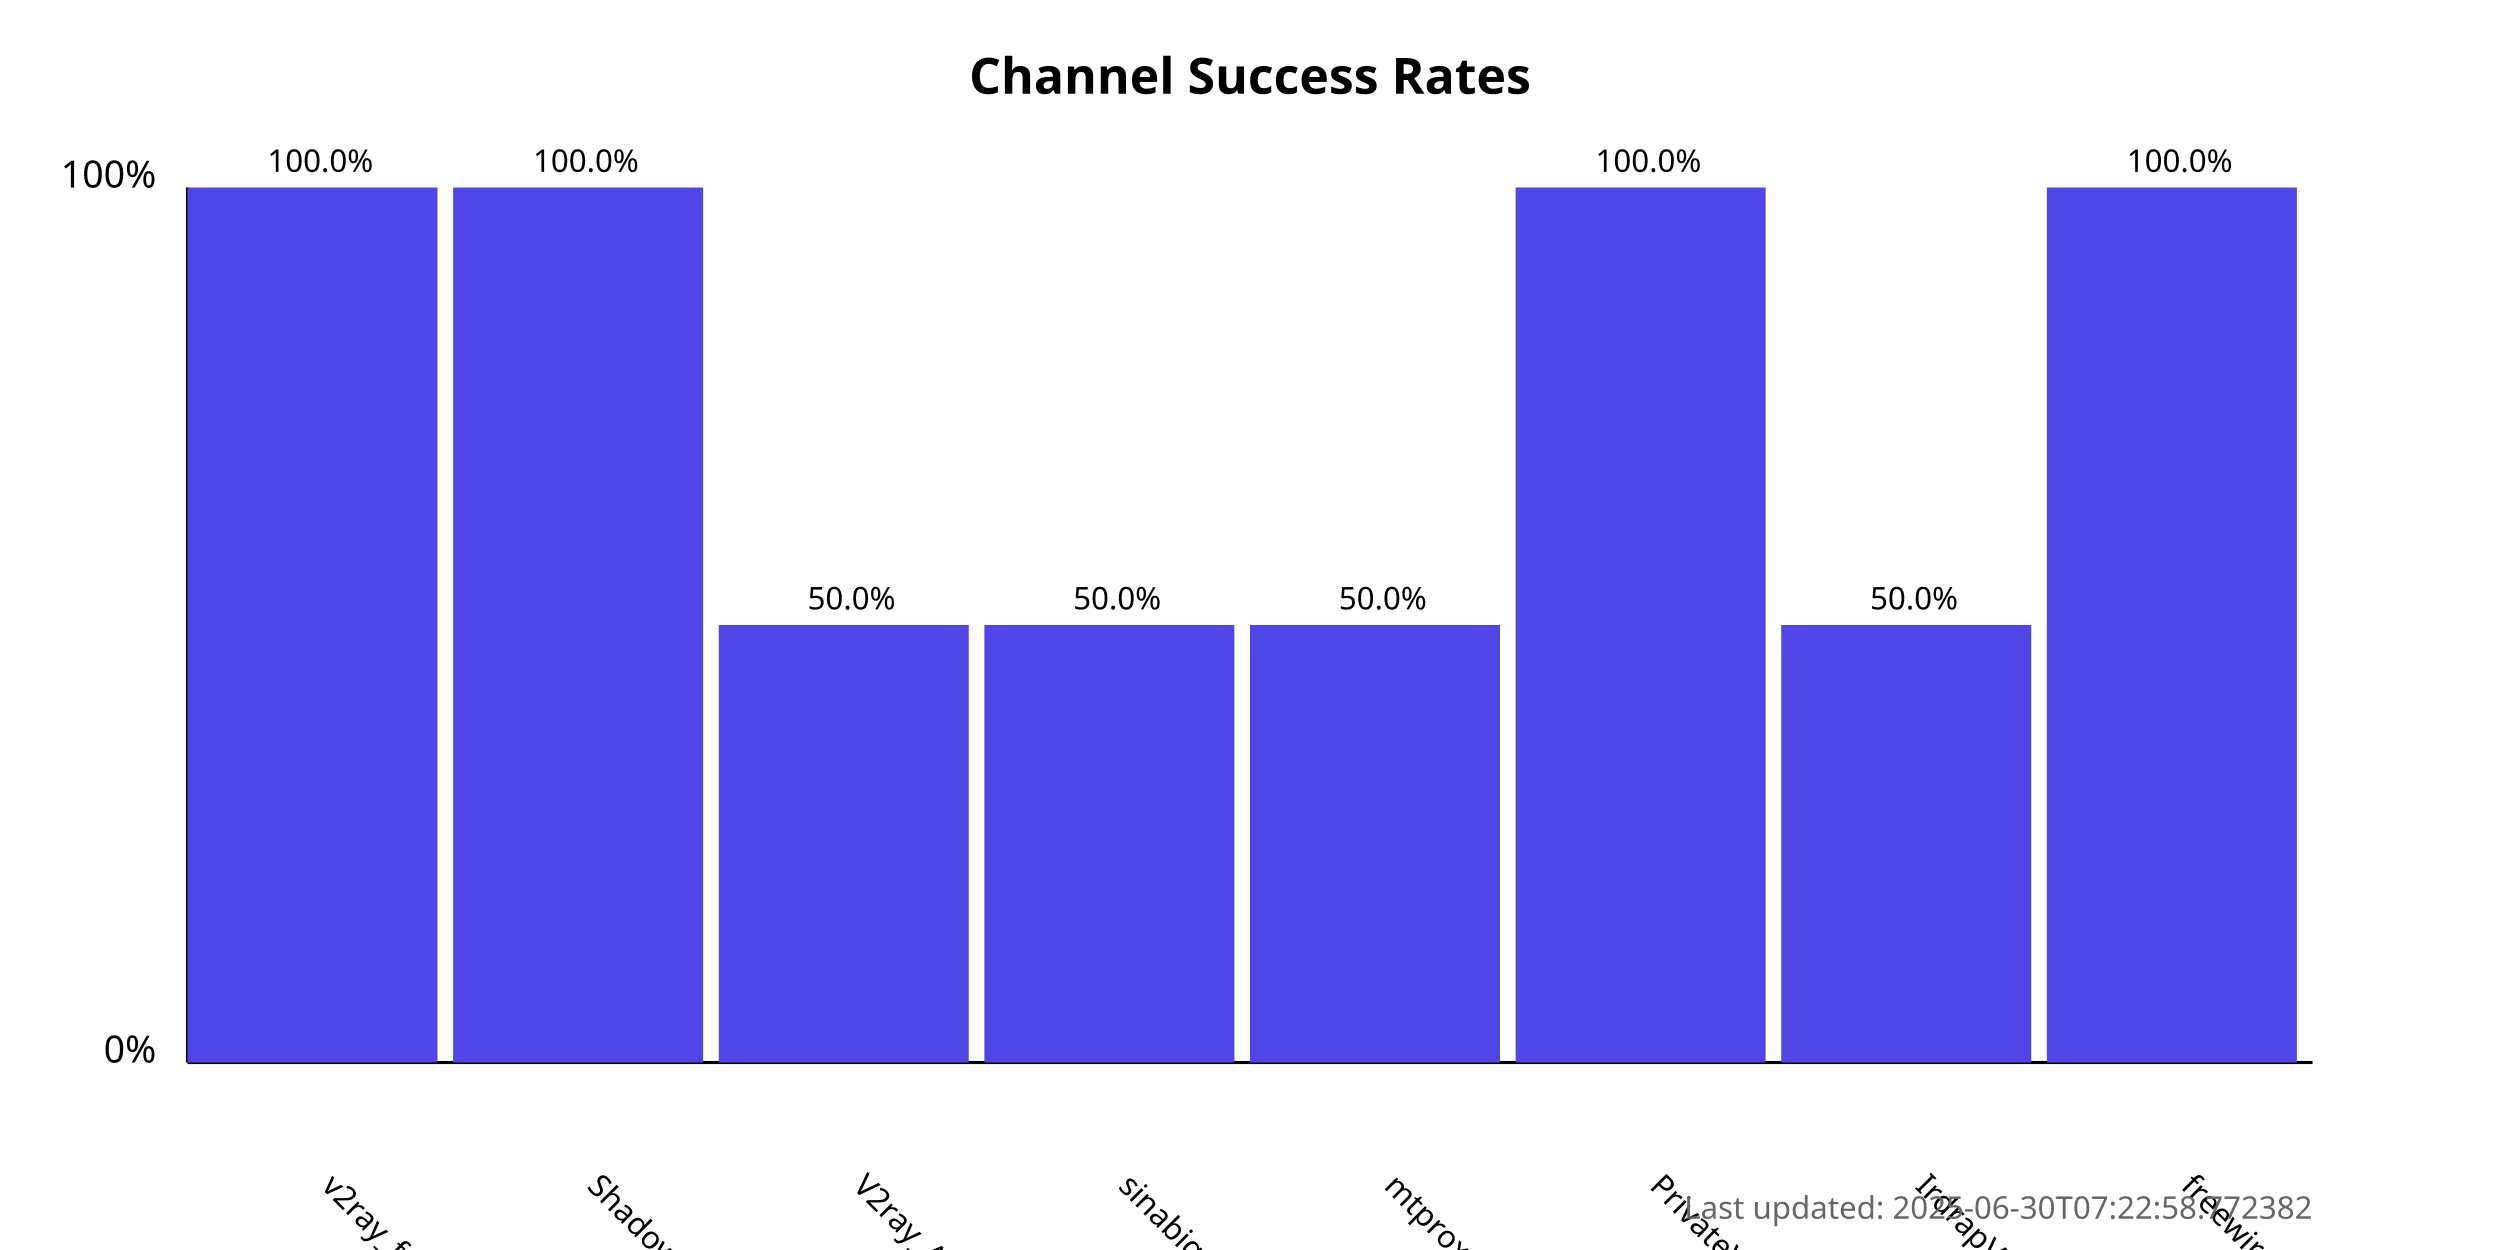
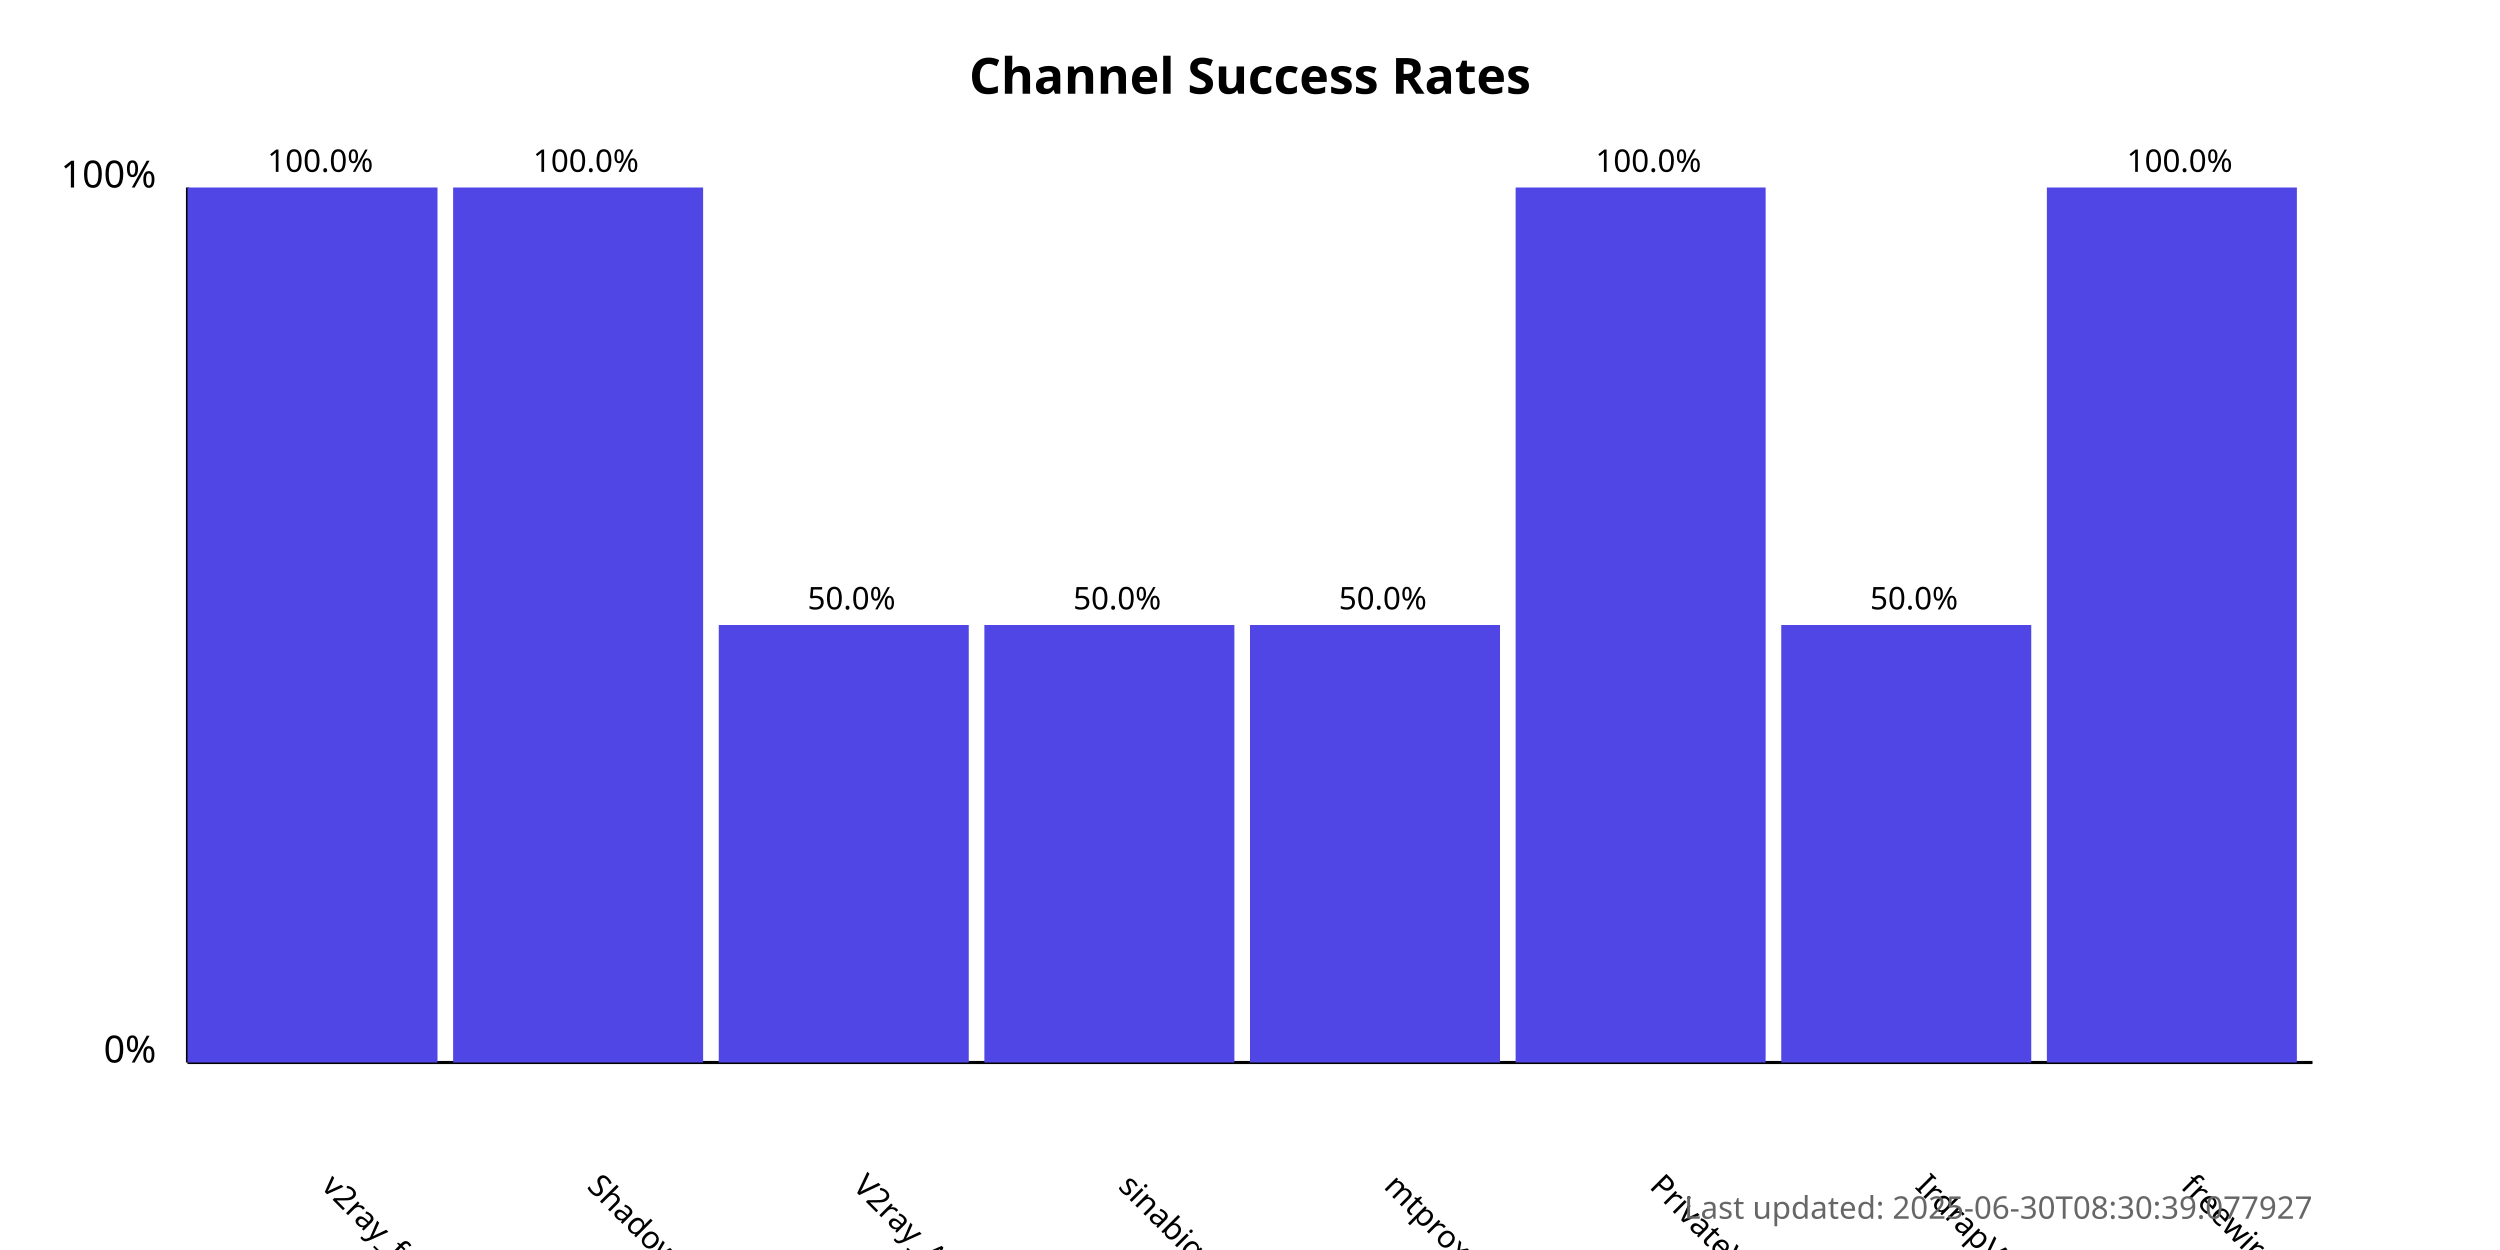
<svg xmlns="http://www.w3.org/2000/svg" width="800" height="400">
  <style>
            .chart-title { font: bold 16px sans-serif; }
            .axis-label { font: 12px sans-serif; }
            .tick-label { font: 10px sans-serif; }
            .bar { fill: #4f46e5; }
            .bar:hover { fill: #6366f1; }
            .timestamp { font: 10px sans-serif; fill: #666; }
        </style>
  <text x="400.0" y="30" text-anchor="middle" class="chart-title">
            Channel Success Rates
        </text>
  <line x1="60" y1="340" x2="60" y2="60" stroke="black" stroke-width="1" />
  <line x1="60" y1="340" x2="740" y2="340" stroke="black" stroke-width="1" />
  <text x="50" y="340" text-anchor="end" class="axis-label">0%</text>
  <text x="50" y="60" text-anchor="end" class="axis-label">100%</text>
  <g>
    <rect x="60" y="60.0" width="80.0" height="280.0" class="bar" />
    <text x="102.5" y="380" transform="rotate(45, 102.5, 380)" text-anchor="start" class="tick-label">
                v2ray_free_conf
            </text>
    <text x="102.5" y="55.0" text-anchor="middle" class="tick-label">
                100.0%
            </text>
  </g>
  <g>
    <rect x="145.0" y="60.0" width="80.0" height="280.0" class="bar" />
    <text x="187.5" y="380" transform="rotate(45, 187.5, 380)" text-anchor="start" class="tick-label">
                ShadowProxy66
            </text>
    <text x="187.5" y="55.0" text-anchor="middle" class="tick-label">
                100.0%
            </text>
  </g>
  <g>
    <rect x="230.0" y="200.0" width="80.0" height="140.0" class="bar" />
    <text x="272.5" y="380" transform="rotate(45, 272.5, 380)" text-anchor="start" class="tick-label">
                V2ray_Alpha
            </text>
    <text x="272.5" y="195.0" text-anchor="middle" class="tick-label">
                50.0%
            </text>
  </g>
  <g>
    <rect x="315.0" y="200.0" width="80.0" height="140.0" class="bar" />
    <text x="357.5" y="380" transform="rotate(45, 357.5, 380)" text-anchor="start" class="tick-label">
                sinabigo
            </text>
    <text x="357.5" y="195.0" text-anchor="middle" class="tick-label">
                50.0%
            </text>
  </g>
  <g>
    <rect x="400.0" y="200.0" width="80.0" height="140.0" class="bar" />
    <text x="442.5" y="380" transform="rotate(45, 442.5, 380)" text-anchor="start" class="tick-label">
                mtproxy_lists
            </text>
    <text x="442.5" y="195.0" text-anchor="middle" class="tick-label">
                50.0%
            </text>
  </g>
  <g>
    <rect x="485.0" y="60.0" width="80.0" height="280.0" class="bar" />
    <text x="527.5" y="380" transform="rotate(45, 527.5, 380)" text-anchor="start" class="tick-label">
                PrivateVPNs
            </text>
    <text x="527.5" y="55.0" text-anchor="middle" class="tick-label">
                100.0%
            </text>
  </g>
  <g>
    <rect x="570.0" y="200.0" width="80.0" height="140.0" class="bar" />
    <text x="612.5" y="380" transform="rotate(45, 612.5, 380)" text-anchor="start" class="tick-label">
                IrdrapVPNnews
            </text>
    <text x="612.5" y="195.0" text-anchor="middle" class="tick-label">
                50.0%
            </text>
  </g>
  <g>
    <rect x="655.0" y="60.0" width="80.0" height="280.0" class="bar" />
    <text x="697.5" y="380" transform="rotate(45, 697.5, 380)" text-anchor="start" class="tick-label">
                freewireguard
            </text>
    <text x="697.5" y="55.0" text-anchor="middle" class="tick-label">
                100.0%
            </text>
  </g>
  <text x="740" y="390" text-anchor="end" class="timestamp">
-             Last updated: 2025-06-30T07:22:58.772382
+             Last updated: 2025-06-30T08:30:39.077927
        </text>
</svg>
